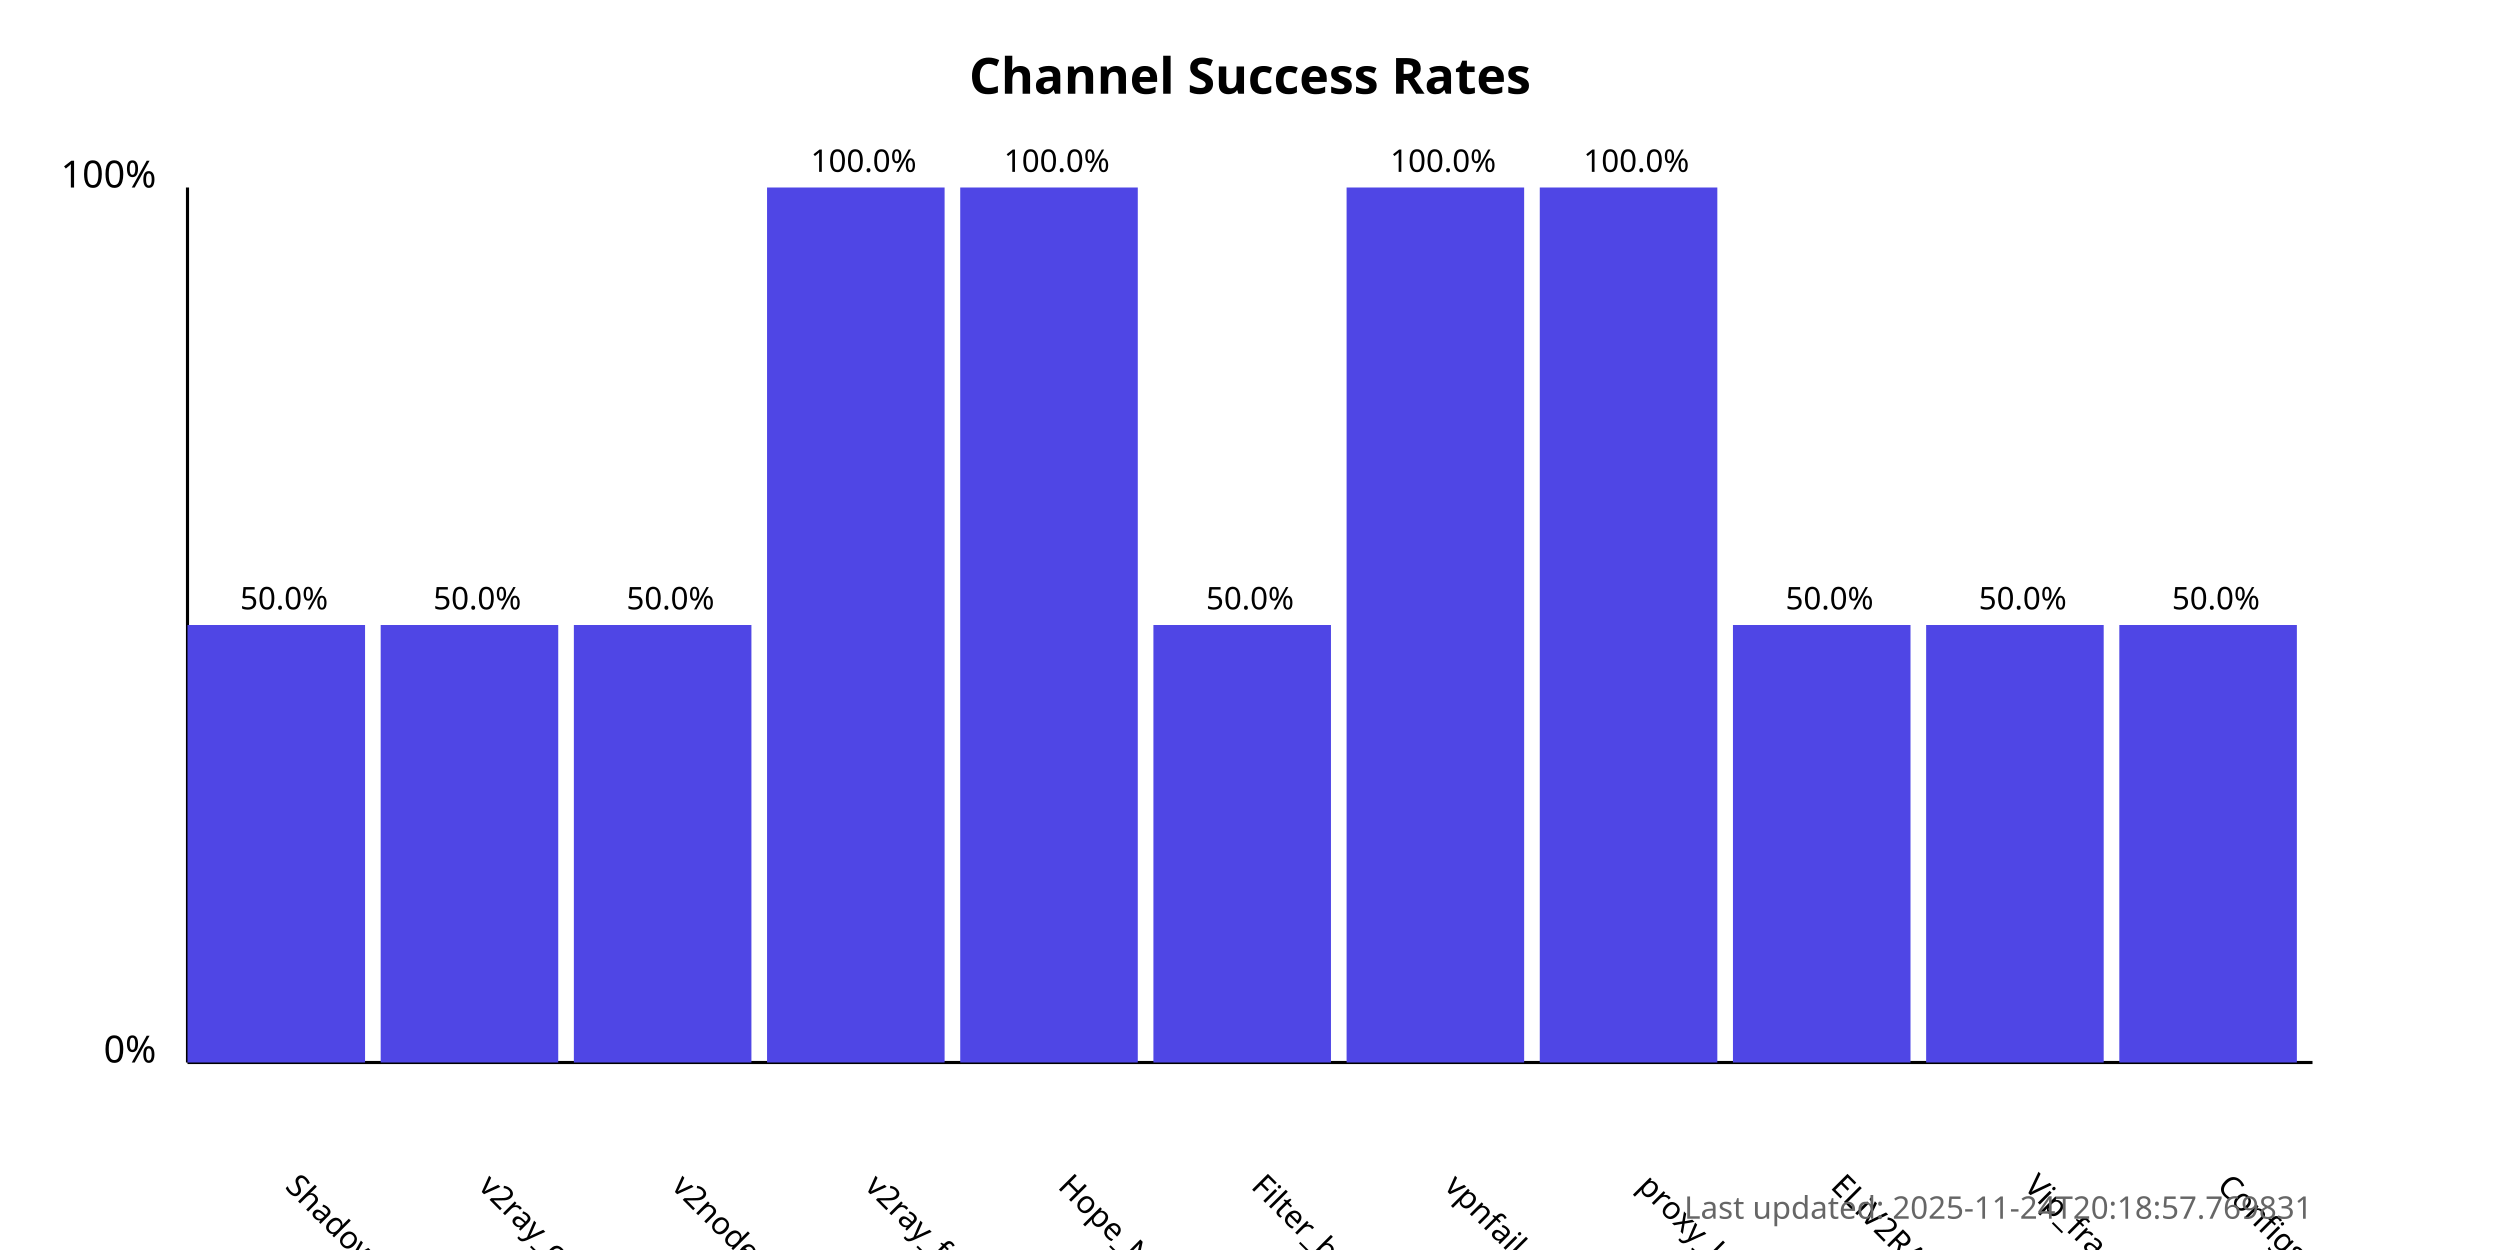
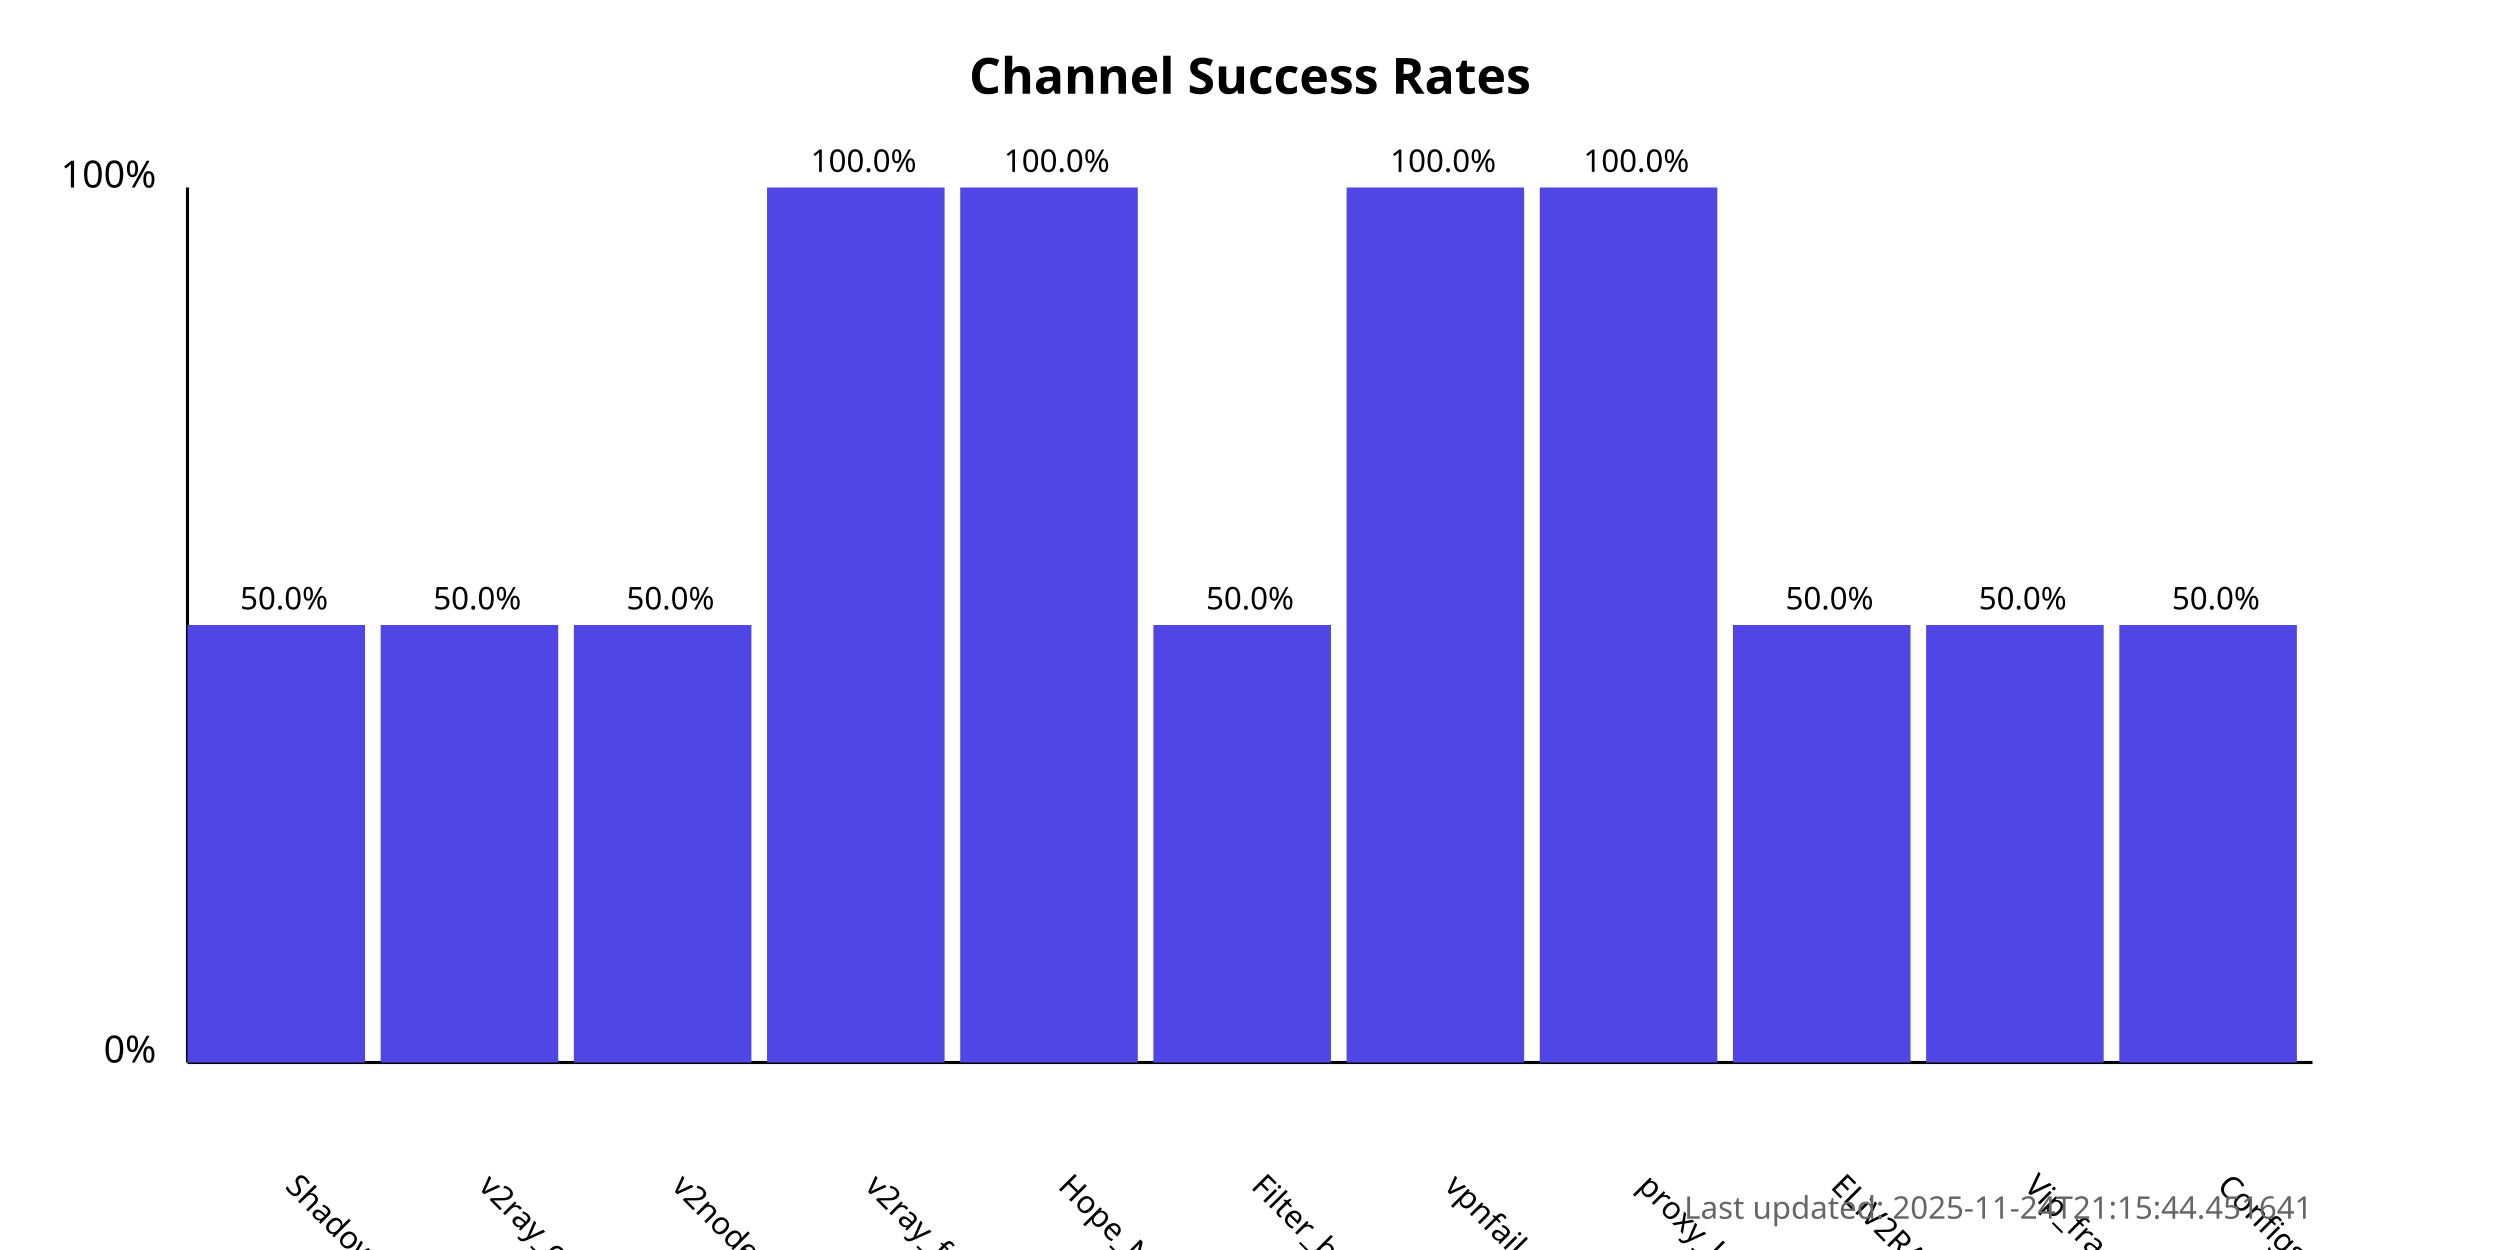
<svg xmlns="http://www.w3.org/2000/svg" width="800" height="400">
  <style>
            .chart-title { font: bold 16px sans-serif; }
            .axis-label { font: 12px sans-serif; }
            .tick-label { font: 10px sans-serif; }
            .bar { fill: #4f46e5; }
            .bar:hover { fill: #6366f1; }
            .timestamp { font: 10px sans-serif; fill: #666; }
        </style>
  <text x="400.0" y="30" text-anchor="middle" class="chart-title">
            Channel Success Rates
        </text>
  <line x1="60" y1="340" x2="60" y2="60" stroke="black" stroke-width="1" />
  <line x1="60" y1="340" x2="740" y2="340" stroke="black" stroke-width="1" />
  <text x="50" y="340" text-anchor="end" class="axis-label">0%</text>
  <text x="50" y="60" text-anchor="end" class="axis-label">100%</text>
  <g>
    <rect x="60" y="200.0" width="56.818" height="140.0" class="bar" />
    <text x="90.909" y="380" transform="rotate(45, 90.90909, 380)" text-anchor="start" class="tick-label">
                ShadowProxy66
            </text>
    <text x="90.909" y="195.0" text-anchor="middle" class="tick-label">
                50.0%
            </text>
  </g>
  <g>
    <rect x="121.818" y="200.0" width="56.818" height="140.0" class="bar" />
    <text x="152.727" y="380" transform="rotate(45, 152.7273, 380)" text-anchor="start" class="tick-label">
                v2ray_configs_pool
            </text>
    <text x="152.727" y="195.0" text-anchor="middle" class="tick-label">
                50.0%
            </text>
  </g>
  <g>
    <rect x="183.636" y="200.0" width="56.818" height="140.0" class="bar" />
    <text x="214.545" y="380" transform="rotate(45, 214.5455, 380)" text-anchor="start" class="tick-label">
                v2nodes
            </text>
    <text x="214.545" y="195.0" text-anchor="middle" class="tick-label">
                50.0%
            </text>
  </g>
  <g>
    <rect x="245.455" y="60.0" width="56.818" height="280.0" class="bar" />
    <text x="276.364" y="380" transform="rotate(45, 276.3636, 380)" text-anchor="start" class="tick-label">
                v2ray_free_conf
            </text>
    <text x="276.364" y="55.0" text-anchor="middle" class="tick-label">
                100.0%
            </text>
  </g>
  <g>
    <rect x="307.273" y="60.0" width="56.818" height="280.0" class="bar" />
    <text x="338.182" y="380" transform="rotate(45, 338.1818, 380)" text-anchor="start" class="tick-label">
                Hope_Net
            </text>
    <text x="338.182" y="55.0" text-anchor="middle" class="tick-label">
                100.0%
            </text>
  </g>
  <g>
    <rect x="369.091" y="200.0" width="56.818" height="140.0" class="bar" />
    <text x="400.0" y="380" transform="rotate(45, 400.0, 380)" text-anchor="start" class="tick-label">
                Filter_breaker
            </text>
    <text x="400.0" y="195.0" text-anchor="middle" class="tick-label">
                50.0%
            </text>
  </g>
  <g>
    <rect x="430.909" y="60.0" width="56.818" height="280.0" class="bar" />
    <text x="461.818" y="380" transform="rotate(45, 461.8182, 380)" text-anchor="start" class="tick-label">
                vpnfail_vless
            </text>
    <text x="461.818" y="55.0" text-anchor="middle" class="tick-label">
                100.0%
            </text>
  </g>
  <g>
    <rect x="492.727" y="60.0" width="56.818" height="280.0" class="bar" />
    <text x="523.636" y="380" transform="rotate(45, 523.6364, 380)" text-anchor="start" class="tick-label">
                proxy_kafee
            </text>
    <text x="523.636" y="55.0" text-anchor="middle" class="tick-label">
                100.0%
            </text>
  </g>
  <g>
    <rect x="554.545" y="200.0" width="56.818" height="140.0" class="bar" />
    <text x="585.455" y="380" transform="rotate(45, 585.4545, 380)" text-anchor="start" class="tick-label">
                ELiV2RAY
            </text>
    <text x="585.455" y="195.0" text-anchor="middle" class="tick-label">
                50.0%
            </text>
  </g>
  <g>
    <rect x="616.364" y="200.0" width="56.818" height="140.0" class="bar" />
    <text x="647.273" y="380" transform="rotate(45, 647.2727, 380)" text-anchor="start" class="tick-label">
                Vip_fragment_v2ray
            </text>
    <text x="647.273" y="195.0" text-anchor="middle" class="tick-label">
                50.0%
            </text>
  </g>
  <g>
    <rect x="678.182" y="200.0" width="56.818" height="140.0" class="bar" />
    <text x="709.091" y="380" transform="rotate(45, 709.0909, 380)" text-anchor="start" class="tick-label">
                ConfigsHubPlus
            </text>
    <text x="709.091" y="195.0" text-anchor="middle" class="tick-label">
                50.0%
            </text>
  </g>
  <text x="740" y="390" text-anchor="end" class="timestamp">
-             Last updated: 2025-11-24T20:18:57.769831
+             Last updated: 2025-11-24T21:15:44.451641
        </text>
</svg>
